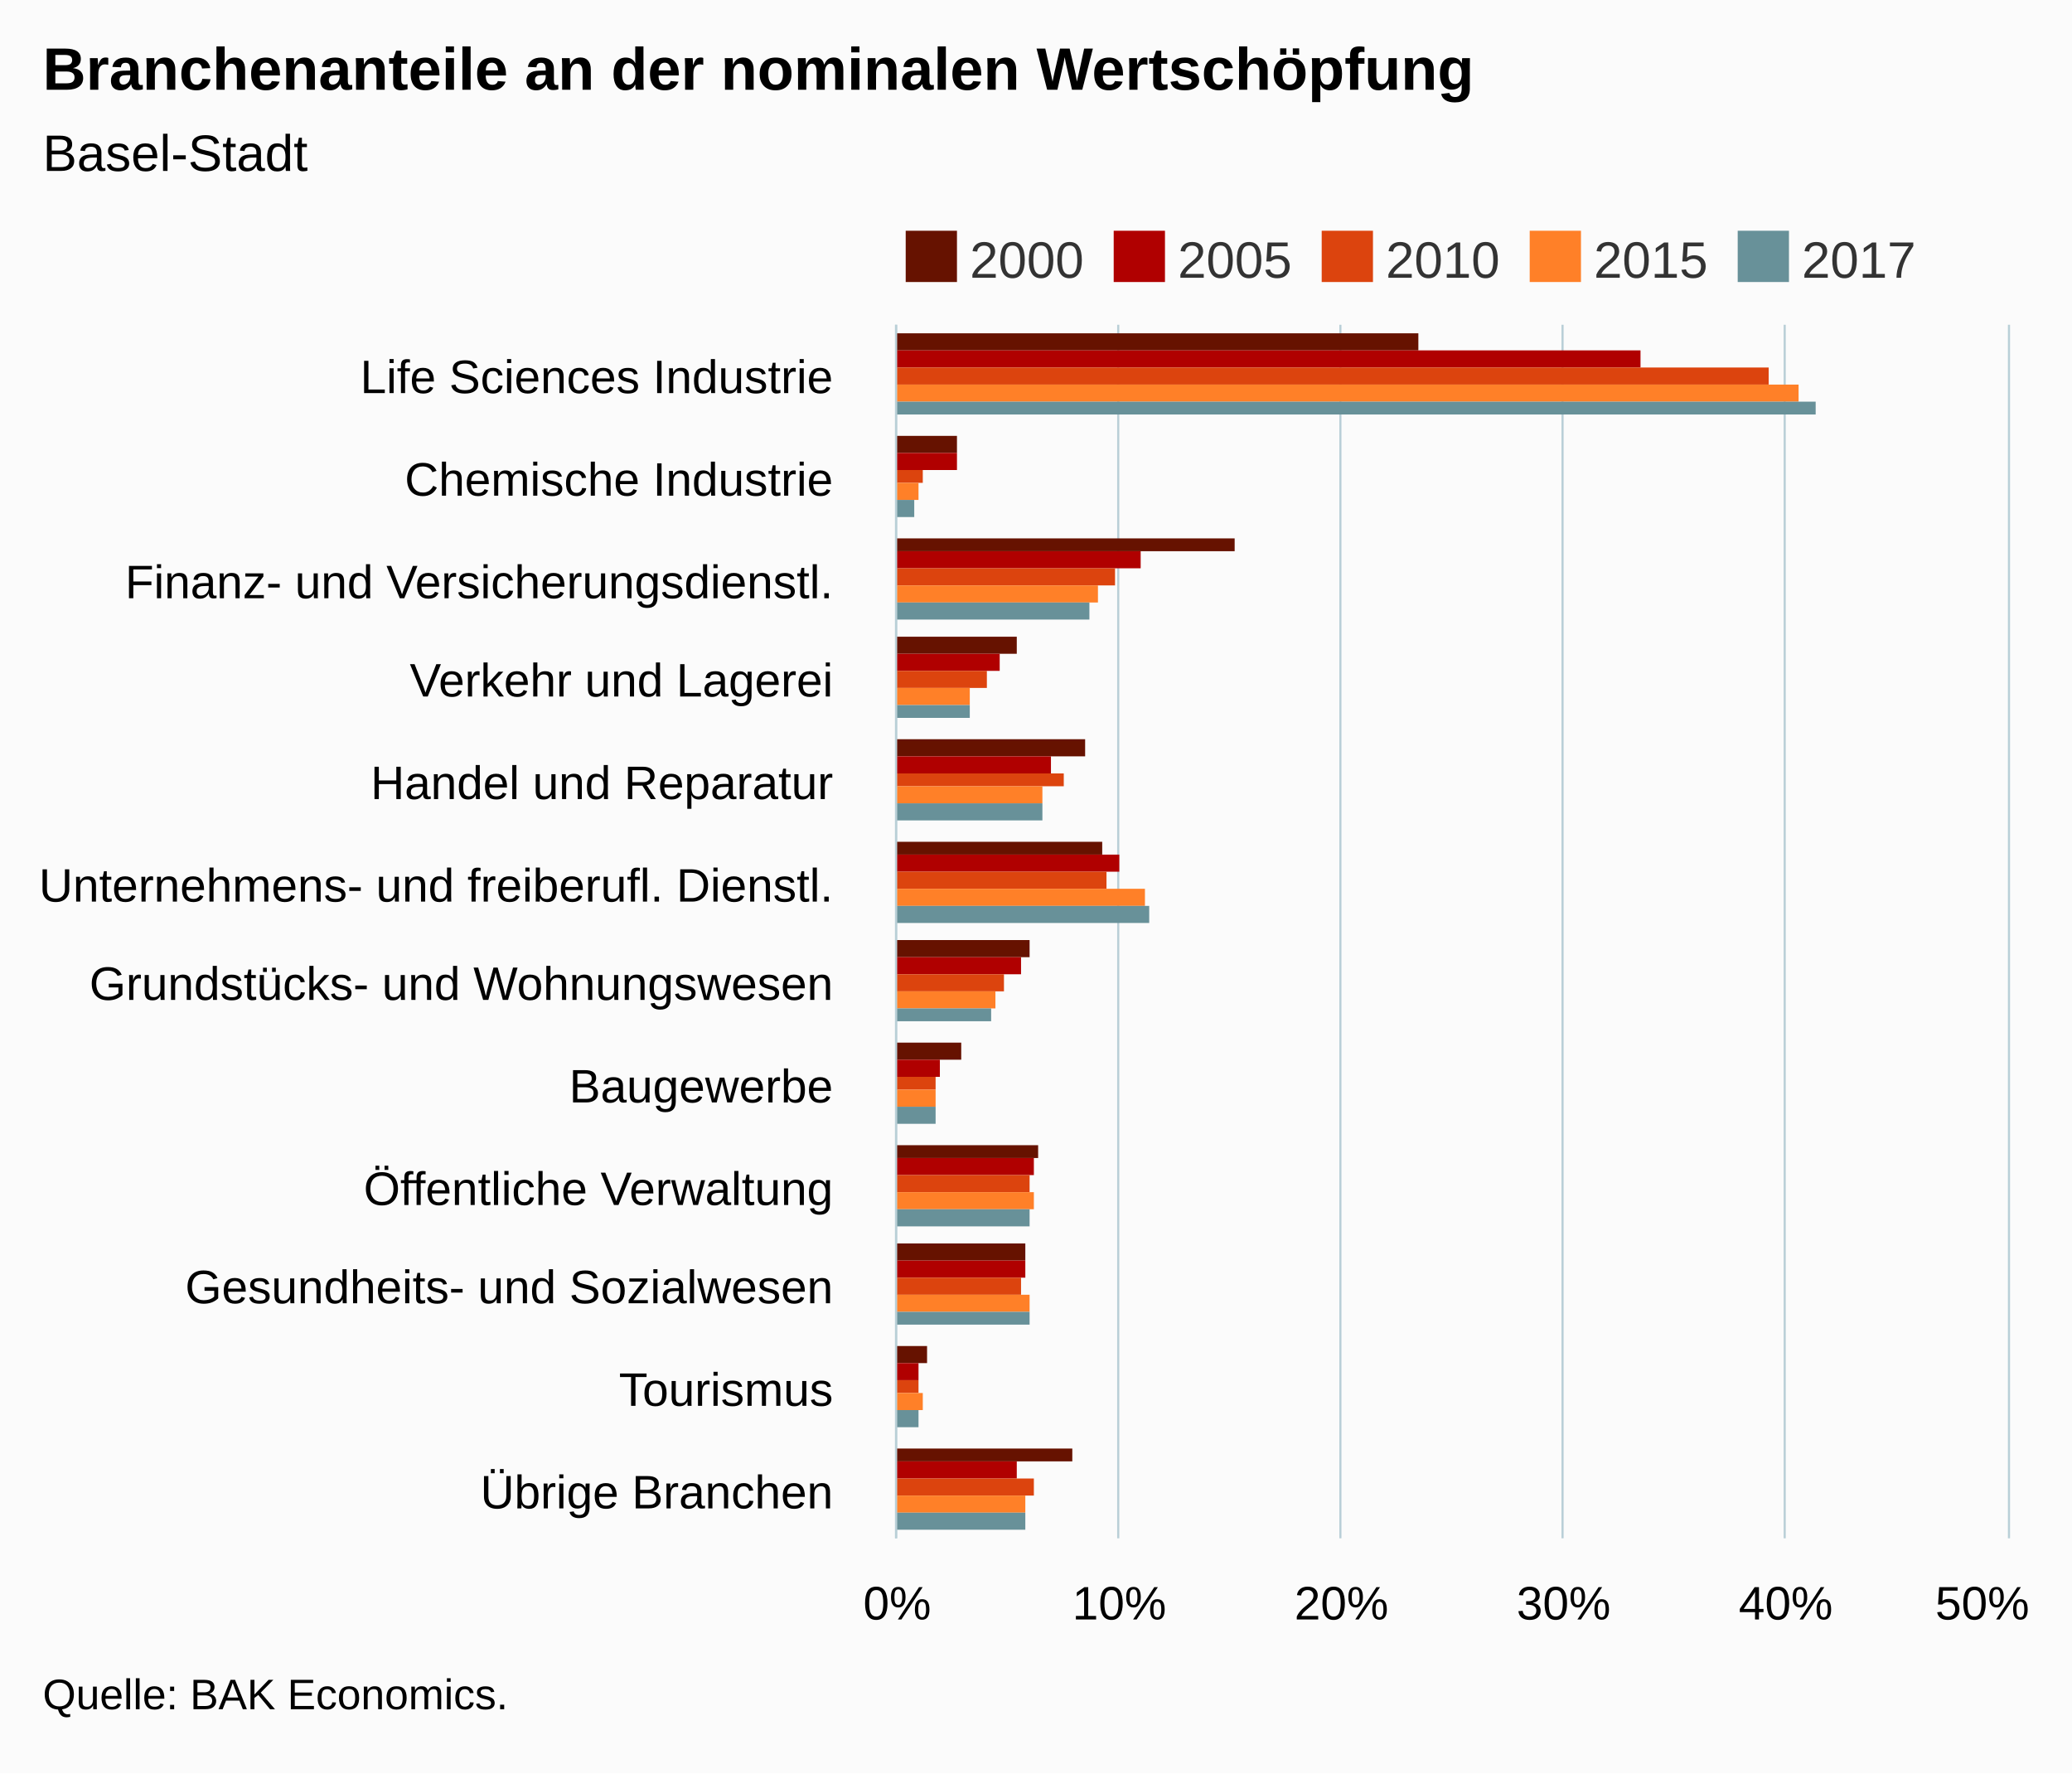
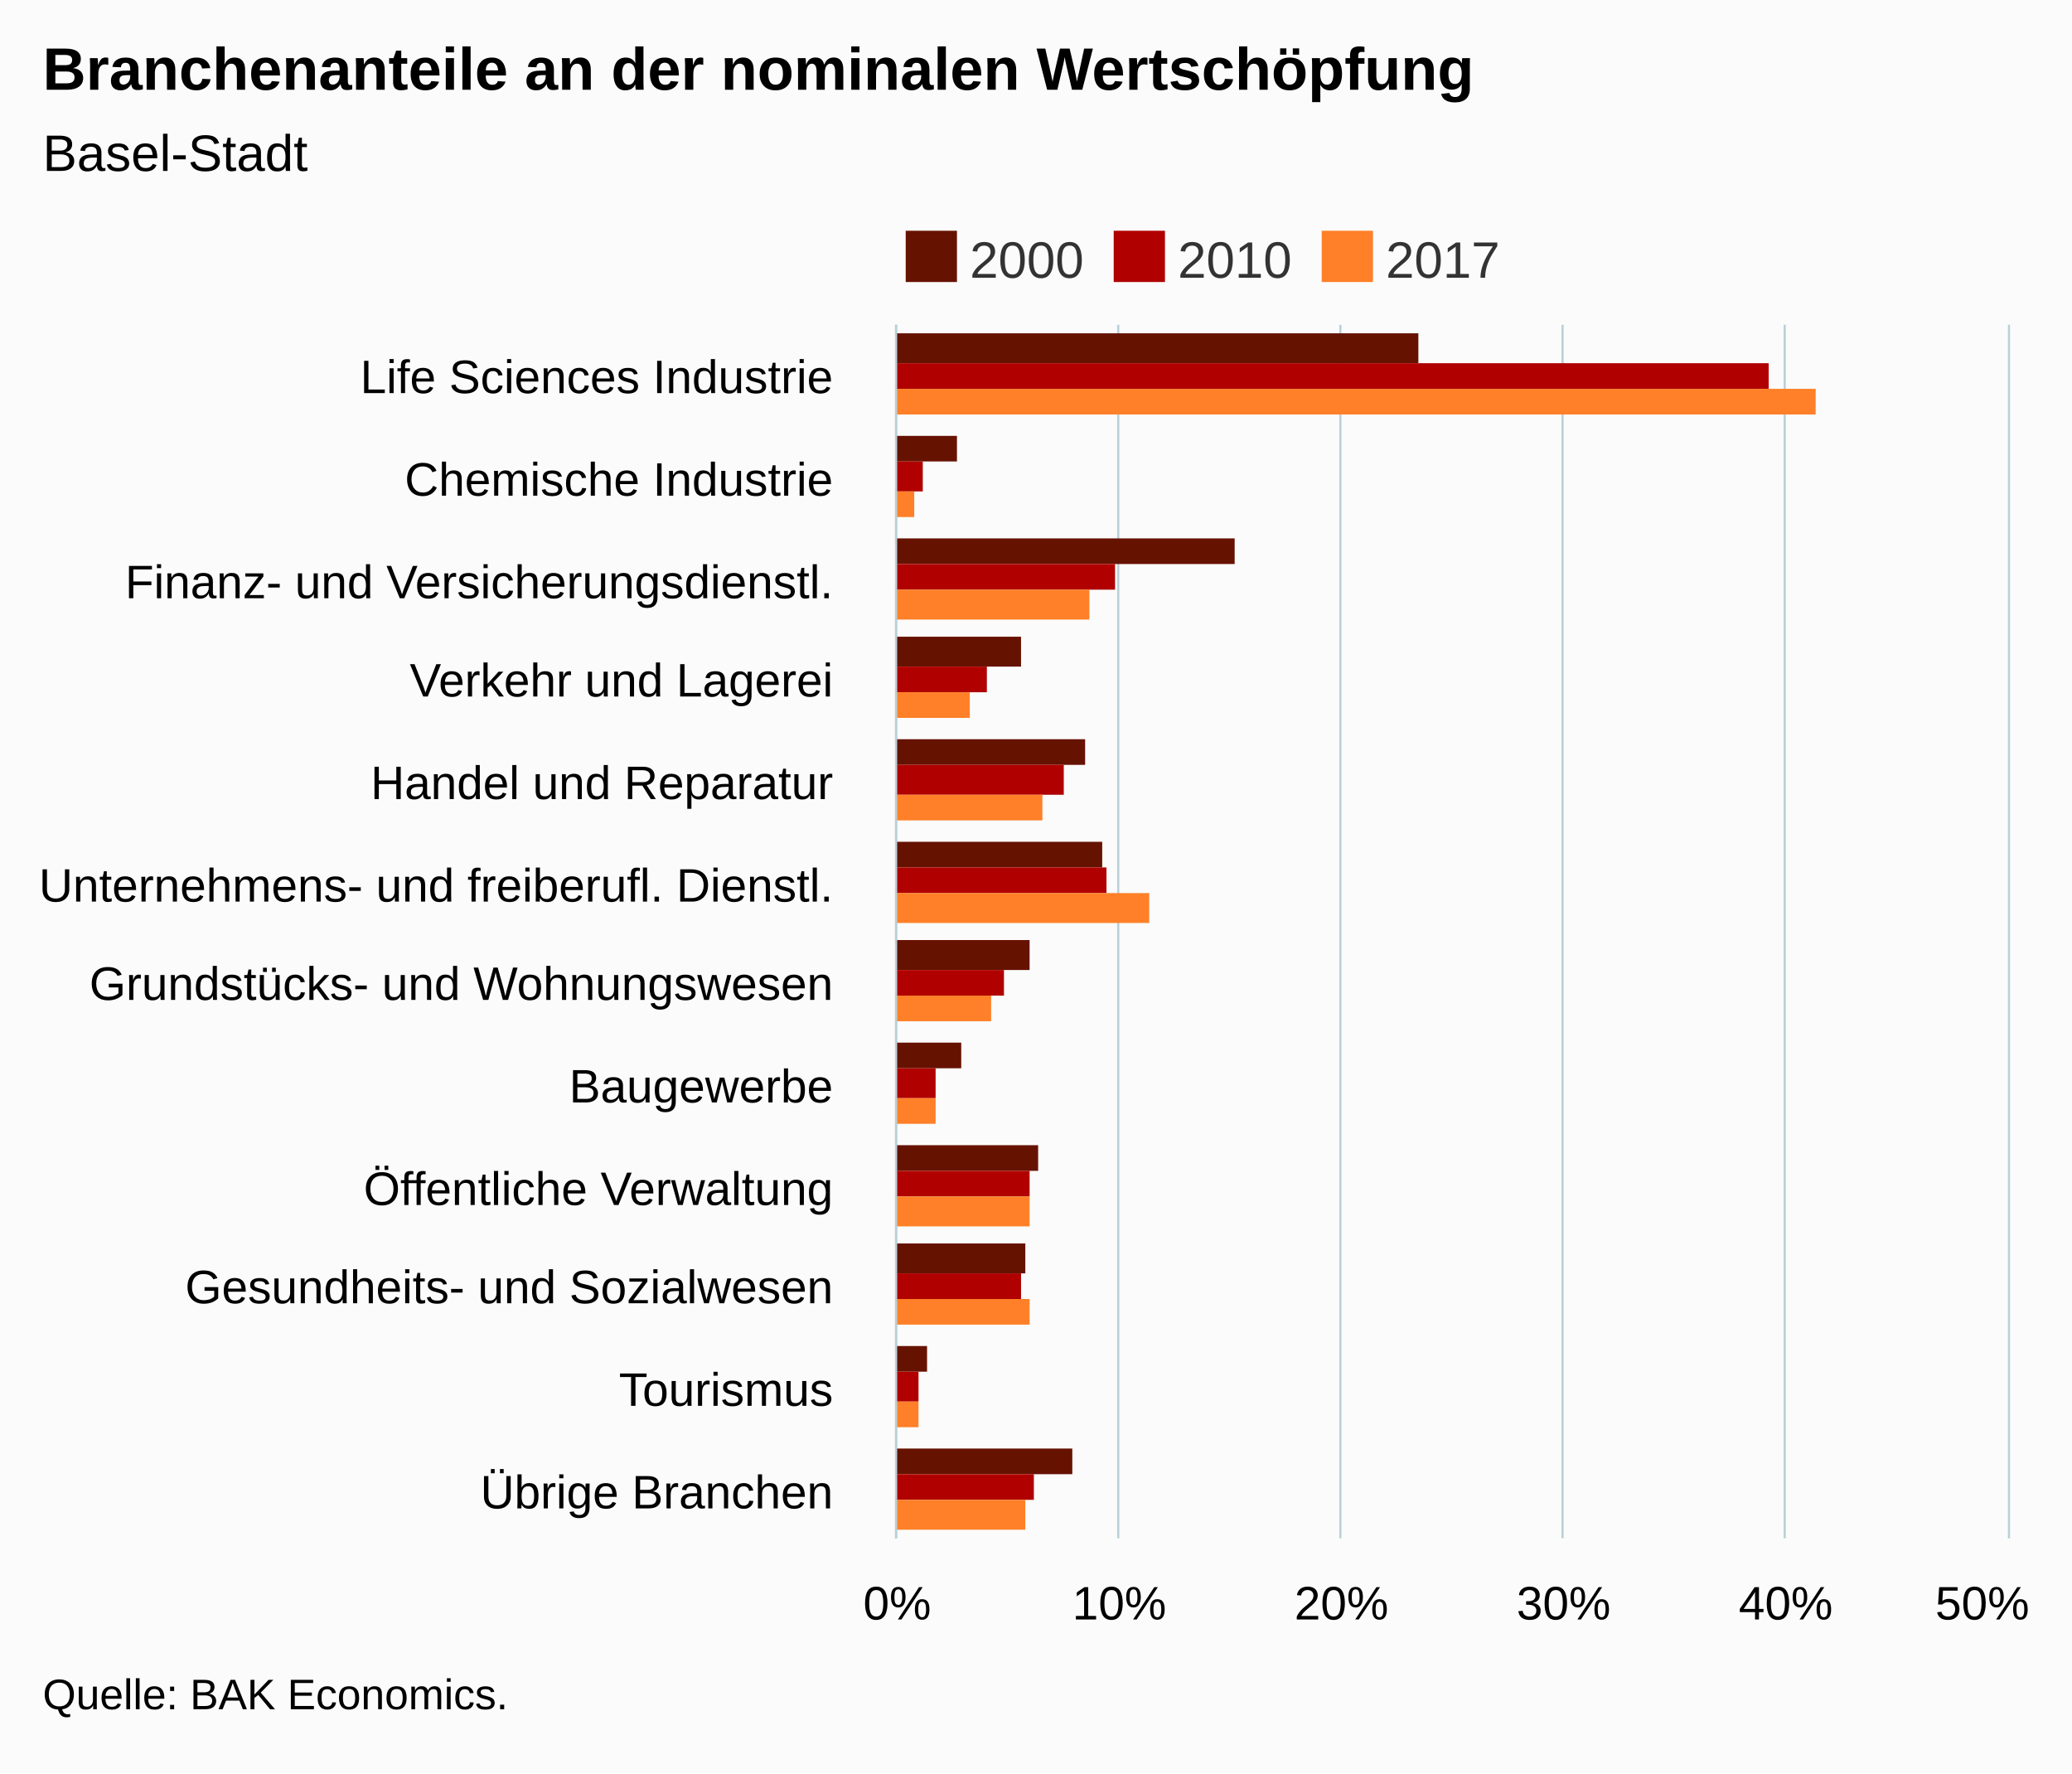
<svg xmlns="http://www.w3.org/2000/svg" version="1.1" class="highcharts-root" style="font-family:Arial;font-size:12px;" viewBox="0 0 485 415">
  <defs>
-     <clipPath id="highcharts-jx31u19-6">
+     <clipPath id="highcharts-1g9hqmc-6">
      <rect x="0" y="0" width="284" height="260" fill="none" />
    </clipPath>
-     <clipPath id="highcharts-jx31u19-7">
+     <clipPath id="highcharts-1g9hqmc-7">
      <rect x="0" y="0" width="284" height="260" fill="none" />
    </clipPath>
  </defs>
  <rect fill="#fbfbfb" class="highcharts-background" x="0" y="0" width="485" height="415" rx="0" ry="0" />
  <rect fill="none" class="highcharts-plot-background" x="210" y="76" width="260" height="284" />
  <g class="highcharts-pane-group" data-z-index="0" />
  <g class="highcharts-grid highcharts-xaxis-grid " data-z-index="1">
    <path fill="none" data-z-index="1" class="highcharts-grid-line" d="M 210 100.5 L 470 100.5" opacity="1" />
    <path fill="none" data-z-index="1" class="highcharts-grid-line" d="M 210 123.5 L 470 123.5" opacity="1" />
    <path fill="none" data-z-index="1" class="highcharts-grid-line" d="M 210 147.5 L 470 147.5" opacity="1" />
    <path fill="none" data-z-index="1" class="highcharts-grid-line" d="M 210 171.5 L 470 171.5" opacity="1" />
    <path fill="none" data-z-index="1" class="highcharts-grid-line" d="M 210 194.5 L 470 194.5" opacity="1" />
    <path fill="none" data-z-index="1" class="highcharts-grid-line" d="M 210 218.5 L 470 218.5" opacity="1" />
    <path fill="none" data-z-index="1" class="highcharts-grid-line" d="M 210 242.5 L 470 242.5" opacity="1" />
    <path fill="none" data-z-index="1" class="highcharts-grid-line" d="M 210 265.5 L 470 265.5" opacity="1" />
    <path fill="none" data-z-index="1" class="highcharts-grid-line" d="M 210 289.5 L 470 289.5" opacity="1" />
    <path fill="none" data-z-index="1" class="highcharts-grid-line" d="M 210 313.5 L 470 313.5" opacity="1" />
    <path fill="none" data-z-index="1" class="highcharts-grid-line" d="M 210 336.5 L 470 336.5" opacity="1" />
    <path fill="none" data-z-index="1" class="highcharts-grid-line" d="M 210 360.5 L 470 360.5" opacity="1" />
    <path fill="none" data-z-index="1" class="highcharts-grid-line" d="M 210 76.5 L 470 76.5" opacity="1" />
  </g>
  <g class="highcharts-grid highcharts-yaxis-grid " data-z-index="1">
    <path fill="none" stroke="#B9CFD7" stroke-width="0.5" data-z-index="1" class="highcharts-grid-line" d="M 209.75 76 L 209.75 360" opacity="1" />
    <path fill="none" stroke="#B9CFD7" stroke-width="0.5" data-z-index="1" class="highcharts-grid-line" d="M 261.75 76 L 261.75 360" opacity="1" />
    <path fill="none" stroke="#B9CFD7" stroke-width="0.5" data-z-index="1" class="highcharts-grid-line" d="M 313.75 76 L 313.75 360" opacity="1" />
    <path fill="none" stroke="#B9CFD7" stroke-width="0.5" data-z-index="1" class="highcharts-grid-line" d="M 365.75 76 L 365.75 360" opacity="1" />
    <path fill="none" stroke="#B9CFD7" stroke-width="0.5" data-z-index="1" class="highcharts-grid-line" d="M 417.75 76 L 417.75 360" opacity="1" />
    <path fill="none" stroke="#B9CFD7" stroke-width="0.5" data-z-index="1" class="highcharts-grid-line" d="M 470.25 76 L 470.25 360" opacity="1" />
  </g>
  <rect fill="none" class="highcharts-plot-border" data-z-index="1" x="210" y="76" width="260" height="284" />
  <g class="highcharts-axis highcharts-xaxis " data-z-index="2">
    <path fill="none" class="highcharts-axis-line" stroke="#B9CFD7" stroke-width="0.5" data-z-index="7" d="M 209.75 76 L 209.75 360" />
  </g>
  <g class="highcharts-axis highcharts-yaxis " data-z-index="2">
    <path fill="none" class="highcharts-axis-line" data-z-index="7" d="M 210 360 L 470 360" />
  </g>
  <g class="highcharts-series-group" data-z-index="3">
-     <g data-z-index="0.1" class="highcharts-series highcharts-series-0 highcharts-column-series " transform="translate(470,360) rotate(90) scale(-1,1) scale(1 1)" clip-path="url(#highcharts-jx31u19-7)">
-       <rect x="278" y="138" width="4" height="123" fill="#661200" class="highcharts-point" />
-       <rect x="254" y="246" width="4" height="15" fill="#661200" class="highcharts-point" />
-       <rect x="231" y="181" width="3" height="80" fill="#661200" class="highcharts-point" />
-       <rect x="207" y="232" width="4" height="29" fill="#661200" class="highcharts-point" />
-       <rect x="183" y="216" width="4" height="45" fill="#661200" class="highcharts-point" />
-       <rect x="160" y="212" width="3" height="49" fill="#661200" class="highcharts-point" />
-       <rect x="136" y="229" width="4" height="32" fill="#661200" class="highcharts-point" />
-       <rect x="112" y="245" width="4" height="16" fill="#661200" class="highcharts-point" />
-       <rect x="89" y="227" width="3" height="34" fill="#661200" class="highcharts-point" />
-       <rect x="65" y="230" width="4" height="31" fill="#661200" class="highcharts-point" />
-       <rect x="41" y="253" width="4" height="8" fill="#661200" class="highcharts-point" />
-       <rect x="18" y="219" width="3" height="42" fill="#661200" class="highcharts-point" />
+     <g data-z-index="0.1" class="highcharts-series highcharts-series-0 highcharts-column-series " transform="translate(470,360) rotate(90) scale(-1,1) scale(1 1)" clip-path="url(#highcharts-1g9hqmc-7)">
+       <rect x="275" y="138" width="7" height="123" fill="#661200" class="highcharts-point" />
+       <rect x="252" y="246" width="6" height="15" fill="#661200" class="highcharts-point" />
+       <rect x="228" y="181" width="6" height="80" fill="#661200" class="highcharts-point" />
+       <rect x="204" y="231" width="7" height="30" fill="#661200" class="highcharts-point" />
+       <rect x="181" y="216" width="6" height="45" fill="#661200" class="highcharts-point" />
+       <rect x="157" y="212" width="6" height="49" fill="#661200" class="highcharts-point" />
+       <rect x="133" y="229" width="7" height="32" fill="#661200" class="highcharts-point" />
+       <rect x="110" y="245" width="6" height="16" fill="#661200" class="highcharts-point" />
+       <rect x="86" y="227" width="6" height="34" fill="#661200" class="highcharts-point" />
+       <rect x="62" y="230" width="7" height="31" fill="#661200" class="highcharts-point" />
+       <rect x="39" y="253" width="6" height="8" fill="#661200" class="highcharts-point" />
+       <rect x="15" y="219" width="6" height="42" fill="#661200" class="highcharts-point" />
    </g>
    <g data-z-index="0.1" class="highcharts-markers highcharts-series-0 highcharts-column-series " transform="translate(470,360) rotate(90) scale(-1,1) scale(1 1)" clip-path="none" />
-     <g data-z-index="0.1" class="highcharts-series highcharts-series-1 highcharts-column-series " transform="translate(470,360) rotate(90) scale(-1,1) scale(1 1)" clip-path="url(#highcharts-jx31u19-7)">
-       <rect x="274" y="86" width="4" height="175" fill="#b00000" class="highcharts-point" />
-       <rect x="250" y="246" width="4" height="15" fill="#b00000" class="highcharts-point" />
-       <rect x="227" y="203" width="4" height="58" fill="#b00000" class="highcharts-point" />
-       <rect x="203" y="236" width="4" height="25" fill="#b00000" class="highcharts-point" />
-       <rect x="179" y="224" width="4" height="37" fill="#b00000" class="highcharts-point" />
-       <rect x="156" y="208" width="4" height="53" fill="#b00000" class="highcharts-point" />
-       <rect x="132" y="231" width="4" height="30" fill="#b00000" class="highcharts-point" />
-       <rect x="108" y="250" width="4" height="11" fill="#b00000" class="highcharts-point" />
-       <rect x="85" y="228" width="4" height="33" fill="#b00000" class="highcharts-point" />
-       <rect x="61" y="230" width="4" height="31" fill="#b00000" class="highcharts-point" />
-       <rect x="37" y="255" width="4" height="6" fill="#b00000" class="highcharts-point" />
-       <rect x="14" y="232" width="4" height="29" fill="#b00000" class="highcharts-point" />
+     <g data-z-index="0.1" class="highcharts-series highcharts-series-1 highcharts-column-series " transform="translate(470,360) rotate(90) scale(-1,1) scale(1 1)" clip-path="url(#highcharts-1g9hqmc-7)">
+       <rect x="269" y="56" width="6" height="205" fill="#b00000" class="highcharts-point" />
+       <rect x="245" y="254" width="7" height="7" fill="#b00000" class="highcharts-point" />
+       <rect x="222" y="209" width="6" height="52" fill="#b00000" class="highcharts-point" />
+       <rect x="198" y="239" width="6" height="22" fill="#b00000" class="highcharts-point" />
+       <rect x="174" y="221" width="7" height="40" fill="#b00000" class="highcharts-point" />
+       <rect x="151" y="211" width="6" height="50" fill="#b00000" class="highcharts-point" />
+       <rect x="127" y="235" width="6" height="26" fill="#b00000" class="highcharts-point" />
+       <rect x="103" y="251" width="7" height="10" fill="#b00000" class="highcharts-point" />
+       <rect x="80" y="229" width="6" height="32" fill="#b00000" class="highcharts-point" />
+       <rect x="56" y="231" width="6" height="30" fill="#b00000" class="highcharts-point" />
+       <rect x="32" y="255" width="7" height="6" fill="#b00000" class="highcharts-point" />
+       <rect x="9" y="228" width="6" height="33" fill="#b00000" class="highcharts-point" />
    </g>
    <g data-z-index="0.1" class="highcharts-markers highcharts-series-1 highcharts-column-series " transform="translate(470,360) rotate(90) scale(-1,1) scale(1 1)" clip-path="none" />
-     <g data-z-index="0.1" class="highcharts-series highcharts-series-2 highcharts-column-series " transform="translate(470,360) rotate(90) scale(-1,1) scale(1 1)" clip-path="url(#highcharts-jx31u19-7)">
-       <rect x="270" y="56" width="4" height="205" fill="#dc440e" class="highcharts-point" />
-       <rect x="247" y="254" width="3" height="7" fill="#dc440e" class="highcharts-point" />
-       <rect x="223" y="209" width="4" height="52" fill="#dc440e" class="highcharts-point" />
-       <rect x="199" y="239" width="4" height="22" fill="#dc440e" class="highcharts-point" />
-       <rect x="176" y="221" width="3" height="40" fill="#dc440e" class="highcharts-point" />
-       <rect x="152" y="211" width="4" height="50" fill="#dc440e" class="highcharts-point" />
-       <rect x="128" y="235" width="4" height="26" fill="#dc440e" class="highcharts-point" />
-       <rect x="105" y="251" width="3" height="10" fill="#dc440e" class="highcharts-point" />
-       <rect x="81" y="229" width="4" height="32" fill="#dc440e" class="highcharts-point" />
-       <rect x="57" y="231" width="4" height="30" fill="#dc440e" class="highcharts-point" />
-       <rect x="34" y="255" width="3" height="6" fill="#dc440e" class="highcharts-point" />
-       <rect x="10" y="228" width="4" height="33" fill="#dc440e" class="highcharts-point" />
+     <g data-z-index="0.1" class="highcharts-series highcharts-series-2 highcharts-column-series " transform="translate(470,360) rotate(90) scale(-1,1) scale(1 1)" clip-path="url(#highcharts-1g9hqmc-7)">
+       <rect x="263" y="45" width="6" height="216" fill="#ff8028" class="highcharts-point" />
+       <rect x="239" y="256" width="6" height="5" fill="#ff8028" class="highcharts-point" />
+       <rect x="215" y="215" width="7" height="46" fill="#ff8028" class="highcharts-point" />
+       <rect x="192" y="243" width="6" height="18" fill="#ff8028" class="highcharts-point" />
+       <rect x="168" y="226" width="6" height="35" fill="#ff8028" class="highcharts-point" />
+       <rect x="144" y="201" width="7" height="60" fill="#ff8028" class="highcharts-point" />
+       <rect x="121" y="238" width="6" height="23" fill="#ff8028" class="highcharts-point" />
+       <rect x="97" y="251" width="6" height="10" fill="#ff8028" class="highcharts-point" />
+       <rect x="73" y="229" width="7" height="32" fill="#ff8028" class="highcharts-point" />
+       <rect x="50" y="229" width="6" height="32" fill="#ff8028" class="highcharts-point" />
+       <rect x="26" y="255" width="6" height="6" fill="#ff8028" class="highcharts-point" />
+       <rect x="2" y="230" width="7" height="31" fill="#ff8028" class="highcharts-point" />
    </g>
    <g data-z-index="0.1" class="highcharts-markers highcharts-series-2 highcharts-column-series " transform="translate(470,360) rotate(90) scale(-1,1) scale(1 1)" clip-path="none" />
-     <g data-z-index="0.1" class="highcharts-series highcharts-series-3 highcharts-column-series " transform="translate(470,360) rotate(90) scale(-1,1) scale(1 1)" clip-path="url(#highcharts-jx31u19-7)">
-       <rect x="266" y="49" width="4" height="212" fill="#ff8028" class="highcharts-point" />
-       <rect x="243" y="255" width="4" height="6" fill="#ff8028" class="highcharts-point" />
-       <rect x="219" y="213" width="4" height="48" fill="#ff8028" class="highcharts-point" />
-       <rect x="195" y="243" width="4" height="18" fill="#ff8028" class="highcharts-point" />
-       <rect x="172" y="226" width="4" height="35" fill="#ff8028" class="highcharts-point" />
-       <rect x="148" y="202" width="4" height="59" fill="#ff8028" class="highcharts-point" />
-       <rect x="124" y="237" width="4" height="24" fill="#ff8028" class="highcharts-point" />
-       <rect x="101" y="251" width="4" height="10" fill="#ff8028" class="highcharts-point" />
-       <rect x="77" y="228" width="4" height="33" fill="#ff8028" class="highcharts-point" />
-       <rect x="53" y="229" width="4" height="32" fill="#ff8028" class="highcharts-point" />
-       <rect x="30" y="254" width="4" height="7" fill="#ff8028" class="highcharts-point" />
-       <rect x="6" y="230" width="4" height="31" fill="#ff8028" class="highcharts-point" />
-     </g>
-     <g data-z-index="0.1" class="highcharts-markers highcharts-series-3 highcharts-column-series " transform="translate(470,360) rotate(90) scale(-1,1) scale(1 1)" clip-path="none" />
-     <g data-z-index="0.1" class="highcharts-series highcharts-series-4 highcharts-column-series " transform="translate(470,360) rotate(90) scale(-1,1) scale(1 1)" clip-path="url(#highcharts-jx31u19-7)">
-       <rect x="263" y="45" width="3" height="216" fill="#689199" class="highcharts-point" />
-       <rect x="239" y="256" width="4" height="5" fill="#689199" class="highcharts-point" />
-       <rect x="215" y="215" width="4" height="46" fill="#689199" class="highcharts-point" />
-       <rect x="192" y="243" width="3" height="18" fill="#689199" class="highcharts-point" />
-       <rect x="168" y="226" width="4" height="35" fill="#689199" class="highcharts-point" />
-       <rect x="144" y="201" width="4" height="60" fill="#689199" class="highcharts-point" />
-       <rect x="121" y="238" width="3" height="23" fill="#689199" class="highcharts-point" />
-       <rect x="97" y="251" width="4" height="10" fill="#689199" class="highcharts-point" />
-       <rect x="73" y="229" width="4" height="32" fill="#689199" class="highcharts-point" />
-       <rect x="50" y="229" width="3" height="32" fill="#689199" class="highcharts-point" />
-       <rect x="26" y="255" width="4" height="6" fill="#689199" class="highcharts-point" />
-       <rect x="2" y="230" width="4" height="31" fill="#689199" class="highcharts-point" />
-     </g>
-     <g data-z-index="0.1" class="highcharts-markers highcharts-series-4 highcharts-column-series " transform="translate(470,360) rotate(90) scale(-1,1) scale(1 1)" clip-path="none" />
  </g>
  <text x="10" text-anchor="start" class="highcharts-title" data-z-index="4" style="color:#000000;font-size:14px;font-weight:bold;fill:#000000;" y="21">
    <tspan>Branchenanteile an der nominalen Wertschöpfung</tspan>
  </text>
  <text x="10" text-anchor="start" class="highcharts-subtitle" data-z-index="4" style="color:#000000;font-size:12px;font-weight:normal;font-family:Arial;fill:#000000;" y="40">
    <tspan>Basel-Stadt</tspan>
  </text>
  <g class="highcharts-legend" data-z-index="7" transform="translate(210,55)">
-     <rect fill="none" class="highcharts-legend-box" rx="0" ry="0" x="0" y="0" width="238" height="9" visibility="visible" />
+     <rect fill="none" class="highcharts-legend-box" rx="0" ry="0" x="0" y="0" width="141" height="9" visibility="visible" />
    <g data-z-index="1">
      <g>
        <g class="highcharts-legend-item highcharts-column-series highcharts-color-undefined highcharts-series-0" data-z-index="1" transform="translate(0,-5)">
          <text x="17" style="color:#333333;font-size:12px;font-weight:normal;cursor:pointer;whitspace:nowrap;fill:#333333;" text-anchor="start" data-z-index="2" y="15">
            <tspan>2000</tspan>
          </text>
          <rect x="2" y="4" width="12" height="12" fill="#661200" class="highcharts-point" data-z-index="3" />
        </g>
        <g class="highcharts-legend-item highcharts-column-series highcharts-color-undefined highcharts-series-1" data-z-index="1" transform="translate(48.6875,-5)">
          <text x="17" y="15" style="color:#333333;font-size:12px;font-weight:normal;cursor:pointer;whitspace:nowrap;fill:#333333;" text-anchor="start" data-z-index="2">
-             <tspan>2005</tspan>
+             <tspan>2010</tspan>
          </text>
          <rect x="2" y="4" width="12" height="12" fill="#b00000" class="highcharts-point" data-z-index="3" />
        </g>
        <g class="highcharts-legend-item highcharts-column-series highcharts-color-undefined highcharts-series-2" data-z-index="1" transform="translate(97.375,-5)">
          <text x="17" y="15" style="color:#333333;font-size:12px;font-weight:normal;cursor:pointer;whitspace:nowrap;fill:#333333;" text-anchor="start" data-z-index="2">
-             <tspan>2010</tspan>
-           </text>
-           <rect x="2" y="4" width="12" height="12" fill="#dc440e" class="highcharts-point" data-z-index="3" />
-         </g>
-         <g class="highcharts-legend-item highcharts-column-series highcharts-color-undefined highcharts-series-3" data-z-index="1" transform="translate(146.0625,-5)">
-           <text x="17" y="15" style="color:#333333;font-size:12px;font-weight:normal;cursor:pointer;whitspace:nowrap;fill:#333333;" text-anchor="start" data-z-index="2">
-             <tspan>2015</tspan>
+             <tspan>2017</tspan>
          </text>
          <rect x="2" y="4" width="12" height="12" fill="#ff8028" class="highcharts-point" data-z-index="3" />
-         </g>
-         <g class="highcharts-legend-item highcharts-column-series highcharts-color-undefined highcharts-series-4" data-z-index="1" transform="translate(194.75,-5)">
-           <text x="17" y="15" style="color:#333333;font-size:12px;font-weight:normal;cursor:pointer;whitspace:nowrap;fill:#333333;" text-anchor="start" data-z-index="2">
-             <tspan>2017</tspan>
-           </text>
-           <rect x="2" y="4" width="12" height="12" fill="#689199" class="highcharts-point" data-z-index="3" />
        </g>
      </g>
    </g>
  </g>
  <g class="highcharts-axis-labels highcharts-xaxis-labels " data-z-index="7">
    <text x="195" style="color:#000000;cursor:default;font-size:11px;fill:#000000;" text-anchor="end" transform="translate(0,0)" y="92" opacity="1">
      <tspan>Life Sciences Industrie</tspan>
    </text>
    <text x="195" style="color:#000000;cursor:default;font-size:11px;fill:#000000;" text-anchor="end" transform="translate(0,0)" y="116" opacity="1">
      <tspan>Chemische Industrie</tspan>
    </text>
    <text x="195" style="color:#000000;cursor:default;font-size:11px;fill:#000000;" text-anchor="end" transform="translate(0,0)" y="140" opacity="1">
      <tspan>Finanz- und Versicherungsdienstl.</tspan>
    </text>
    <text x="195" style="color:#000000;cursor:default;font-size:11px;fill:#000000;" text-anchor="end" transform="translate(0,0)" y="163" opacity="1">
      <tspan>Verkehr und Lagerei</tspan>
    </text>
    <text x="195" style="color:#000000;cursor:default;font-size:11px;fill:#000000;" text-anchor="end" transform="translate(0,0)" y="187" opacity="1">
      <tspan>Handel und Reparatur</tspan>
    </text>
    <text x="195" style="color:#000000;cursor:default;font-size:11px;fill:#000000;" text-anchor="end" transform="translate(0,0)" y="211" opacity="1">
      <tspan>Unternehmens- und freiberufl. Dienstl.</tspan>
    </text>
    <text x="195" style="color:#000000;cursor:default;font-size:11px;fill:#000000;" text-anchor="end" transform="translate(0,0)" y="234" opacity="1">
      <tspan>Grundstücks- und Wohnungswesen</tspan>
    </text>
    <text x="195" style="color:#000000;cursor:default;font-size:11px;fill:#000000;" text-anchor="end" transform="translate(0,0)" y="258" opacity="1">Baugewerbe</text>
    <text x="195" style="color:#000000;cursor:default;font-size:11px;fill:#000000;" text-anchor="end" transform="translate(0,0)" y="282" opacity="1">
      <tspan>Öffentliche Verwaltung</tspan>
    </text>
    <text x="195" style="color:#000000;cursor:default;font-size:11px;fill:#000000;" text-anchor="end" transform="translate(0,0)" y="305" opacity="1">
      <tspan>Gesundheits- und Sozialwesen</tspan>
    </text>
    <text x="195" style="color:#000000;cursor:default;font-size:11px;fill:#000000;" text-anchor="end" transform="translate(0,0)" y="329" opacity="1">Tourismus</text>
    <text x="195" style="color:#000000;cursor:default;font-size:11px;fill:#000000;" text-anchor="end" transform="translate(0,0)" y="353" opacity="1">
      <tspan>Übrige Branchen</tspan>
    </text>
  </g>
  <g class="highcharts-axis-labels highcharts-yaxis-labels " data-z-index="7">
    <text x="210" style="color:#000000;cursor:default;font-size:11px;fill:#000000;" text-anchor="middle" transform="translate(0,0)" y="379" opacity="1">0%</text>
    <text x="262" style="color:#000000;cursor:default;font-size:11px;fill:#000000;" text-anchor="middle" transform="translate(0,0)" y="379" opacity="1">10%</text>
    <text x="314" style="color:#000000;cursor:default;font-size:11px;fill:#000000;" text-anchor="middle" transform="translate(0,0)" y="379" opacity="1">20%</text>
    <text x="366" style="color:#000000;cursor:default;font-size:11px;fill:#000000;" text-anchor="middle" transform="translate(0,0)" y="379" opacity="1">30%</text>
    <text x="418" style="color:#000000;cursor:default;font-size:11px;fill:#000000;" text-anchor="middle" transform="translate(0,0)" y="379" opacity="1">40%</text>
    <text x="464.008" style="color:#000000;cursor:default;font-size:11px;fill:#000000;" text-anchor="middle" transform="translate(0,0)" y="379" opacity="1">50%</text>
  </g>
  <text x="10" class="highcharts-credits" text-anchor="start" data-z-index="8" style="cursor:default;color:#000000;font-size:10px;fill:#000000;" y="400">
    <tspan>Quelle: BAK Economics.</tspan>
  </text>
</svg>
